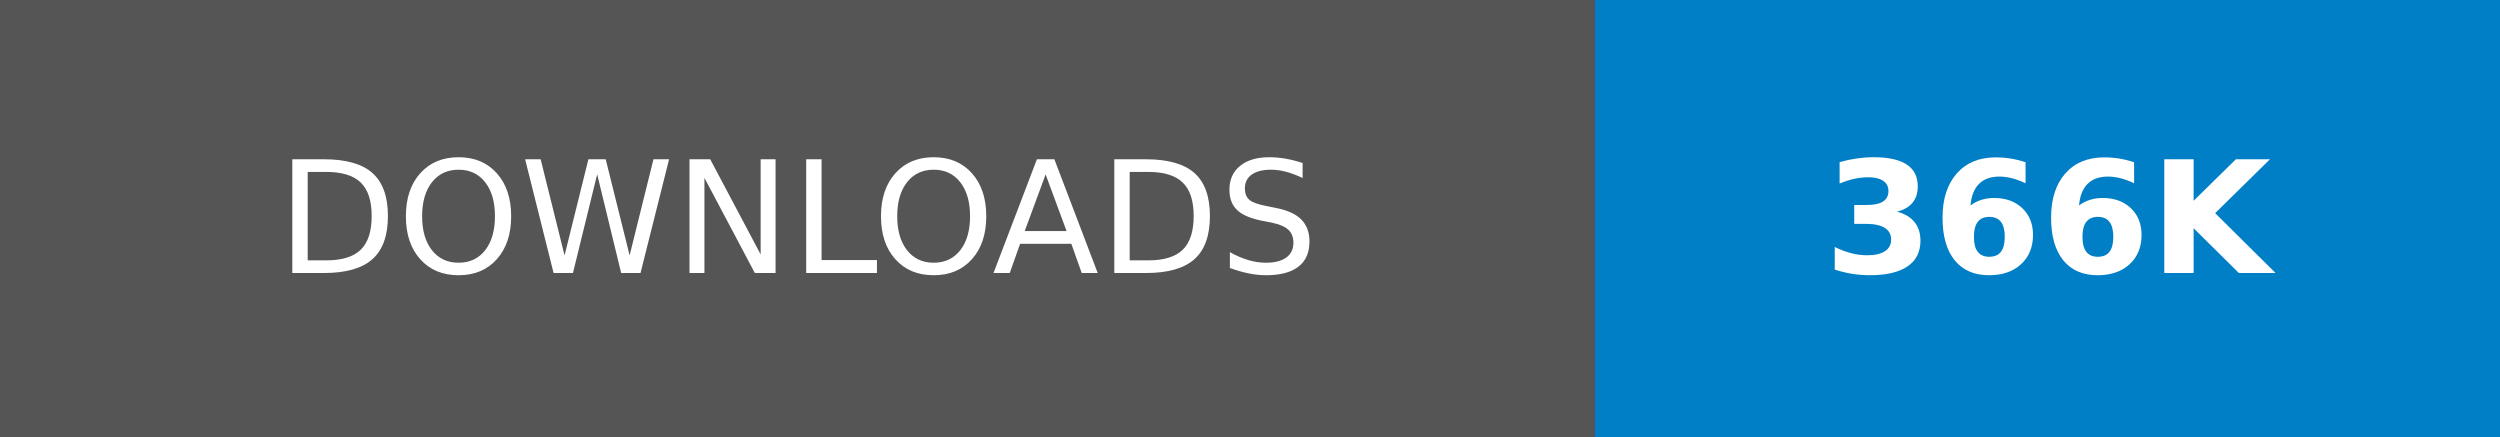
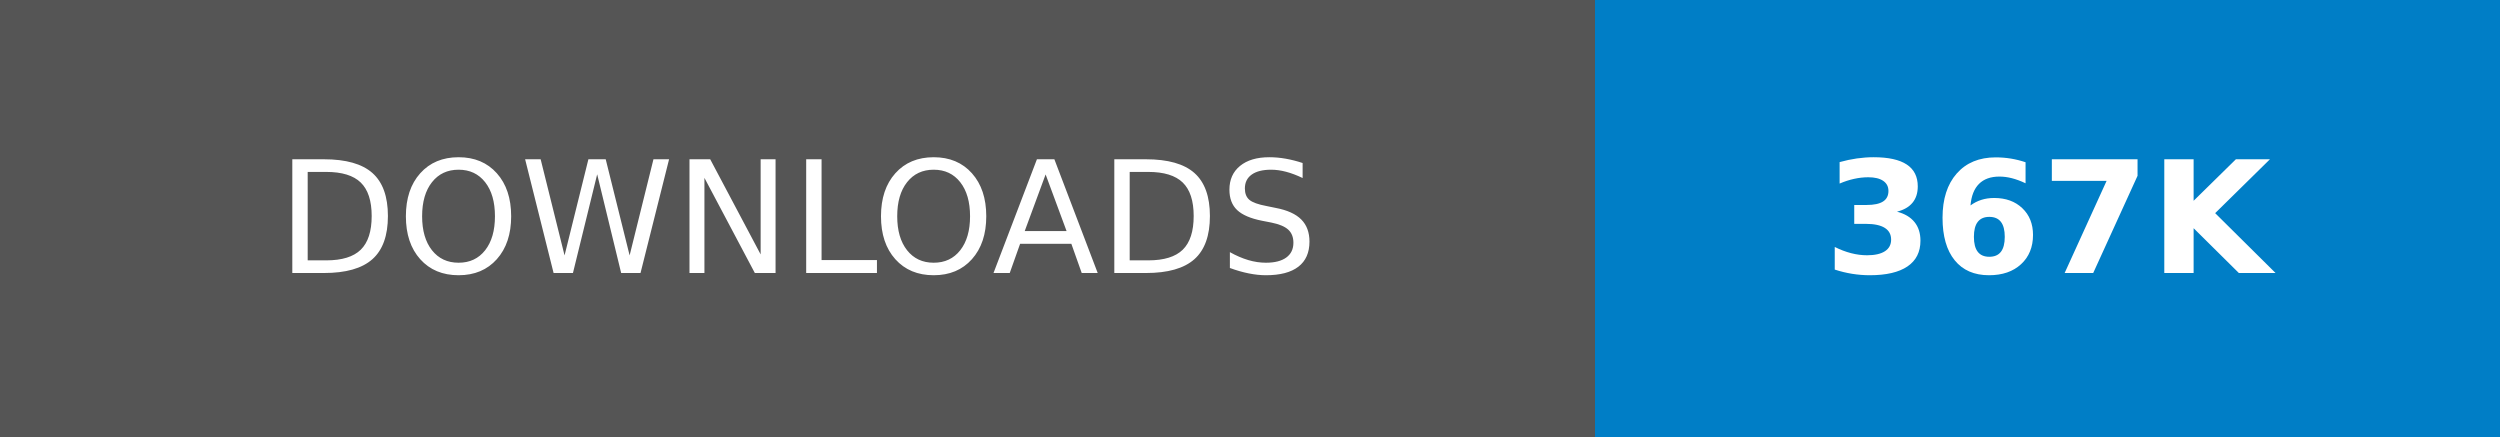
- <svg xmlns="http://www.w3.org/2000/svg" width="160.25" height="28" role="img" aria-label="DOWNLOADS: 366K">
+ <svg xmlns="http://www.w3.org/2000/svg" width="160.25" height="28" role="img" aria-label="DOWNLOADS: 367K">
  <g shape-rendering="crispEdges">
    <rect width="102.25" height="28" fill="#555" />
    <rect x="102.25" width="58" height="28" fill="#007ec6" />
  </g>
  <g fill="#fff" text-anchor="middle" font-family="Verdana,Geneva,DejaVu Sans,sans-serif" text-rendering="geometricPrecision" font-size="100">
    <text transform="scale(.1)" x="511.25" y="175" textLength="782.5" fill="#fff">DOWNLOADS</text>
-     <text transform="scale(.1)" x="1312.5" y="175" textLength="340" fill="#fff" font-weight="bold">366K</text>
+     <text transform="scale(.1)" x="1312.5" y="175" textLength="340" fill="#fff" font-weight="bold">367K</text>
  </g>
</svg>
